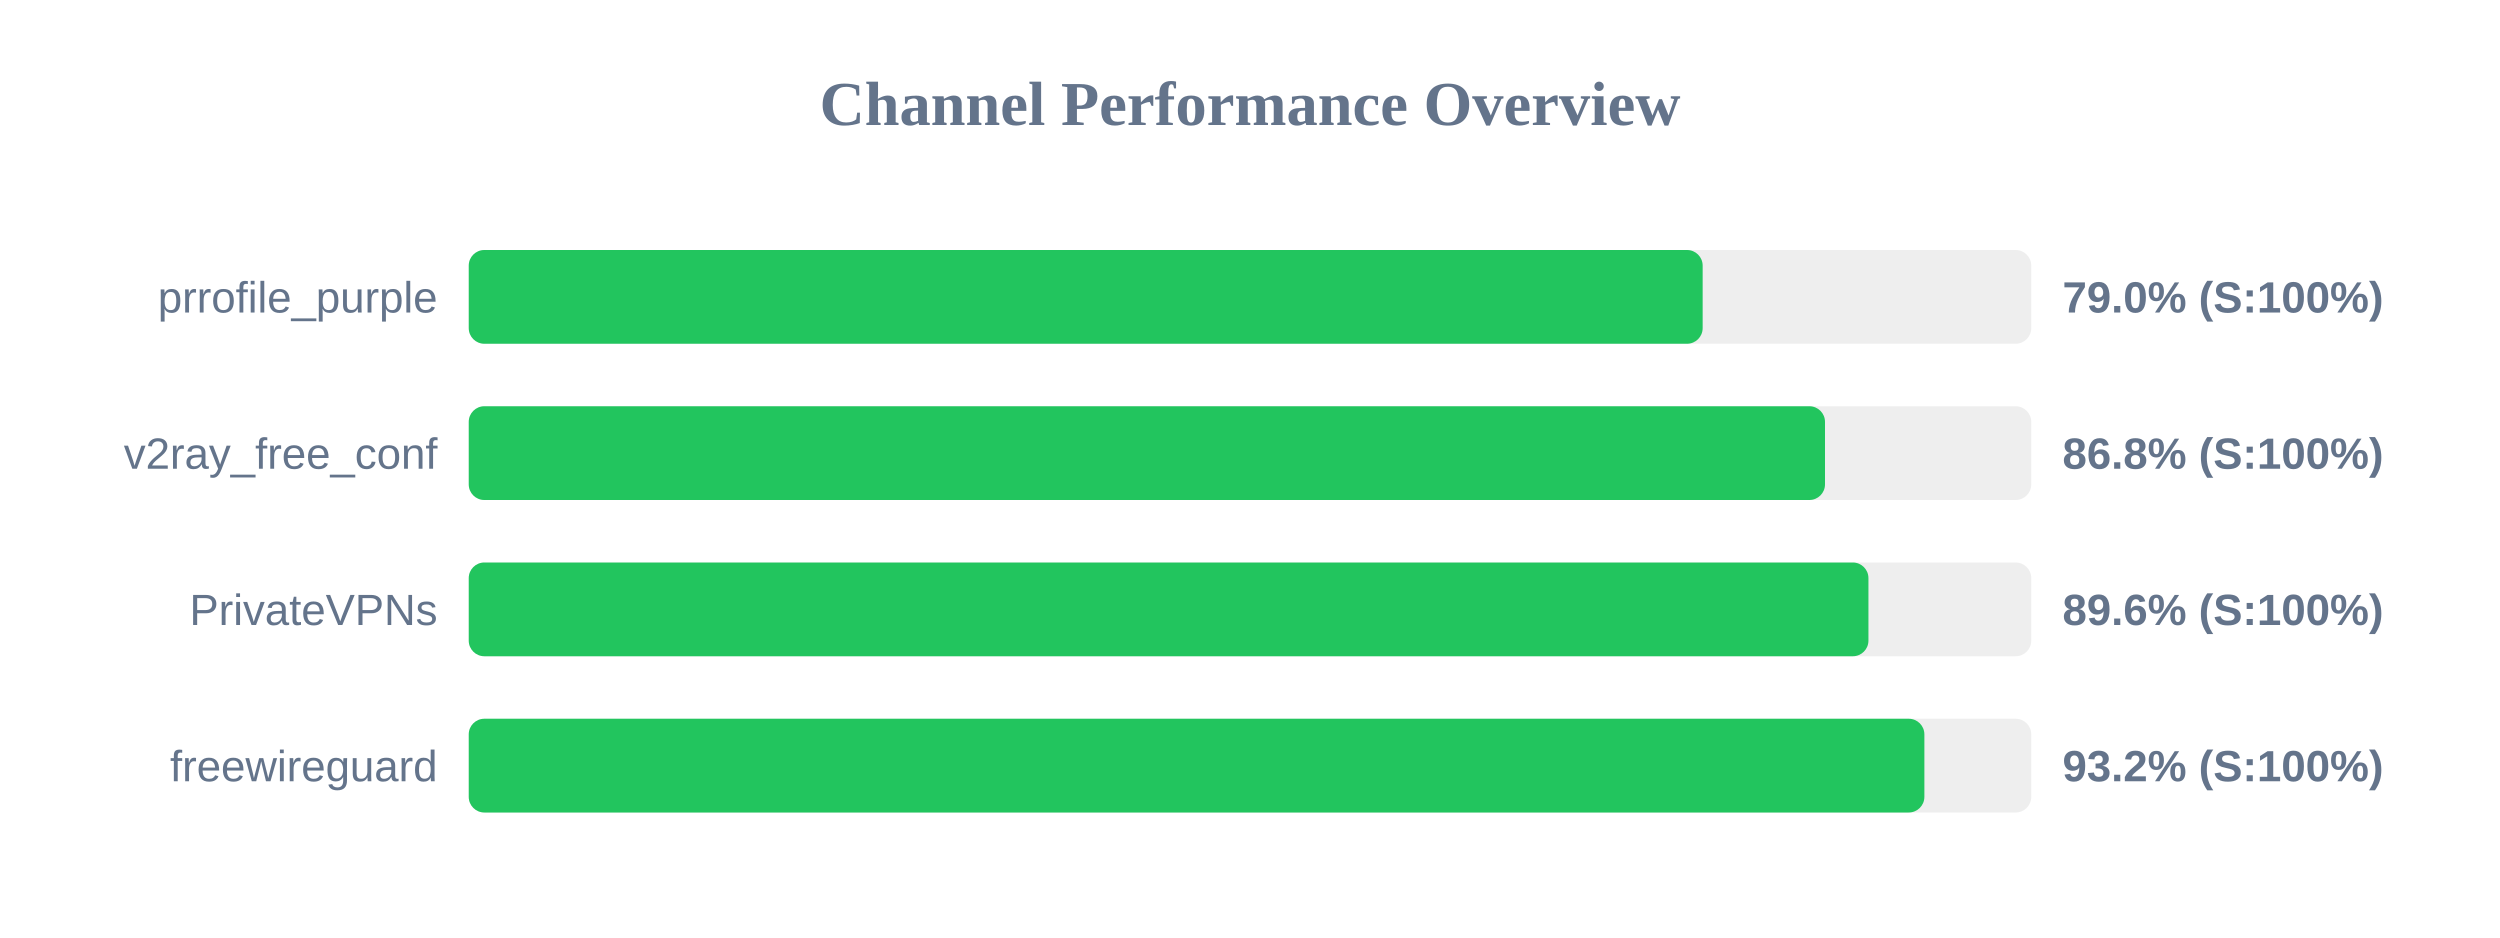
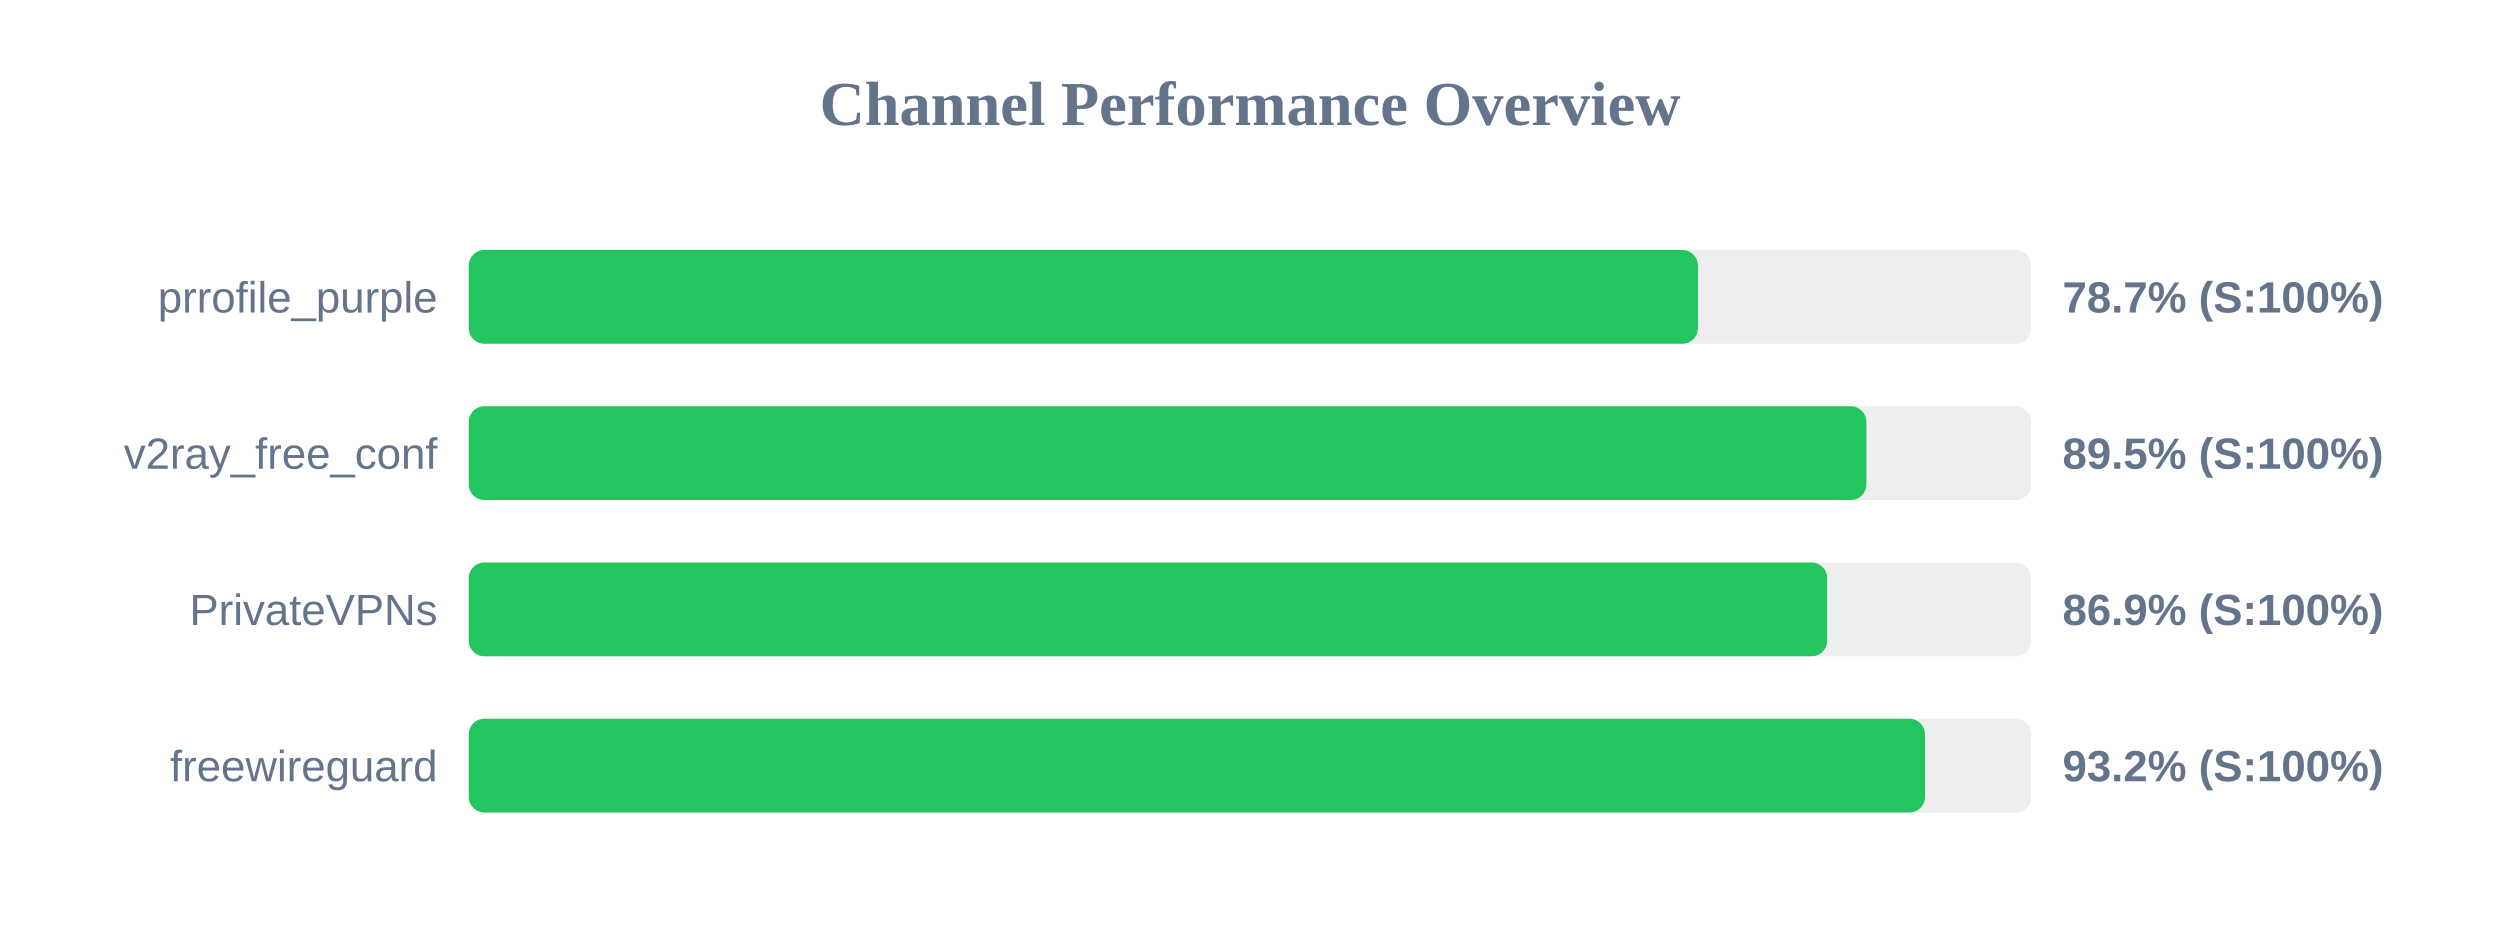
<svg xmlns="http://www.w3.org/2000/svg" width="800" height="300" version="1.1">
  <style>
        .row { font: 14px Arial; fill: #64748b; }
        .score { font: bold 14px Arial; fill: #64748b; }
    </style>
  <text x="400" y="40" text-anchor="middle" font-size="20px" font-weight="bold" fill="#64748b">Channel Performance Overview</text>
  <rect x="150" y="80" width="500" height="30" fill="#eee" rx="5" />
-   <rect x="150" y="80" width="394.85" height="30" fill="#22c55e" rx="5" />
+   <rect x="150" y="80" width="393.35" height="30" fill="#22c55e" rx="5" />
  <text x="140" y="100" text-anchor="end" class="row">prrofile_purple</text>
-   <text x="660" y="100" text-anchor="start" class="score">79.0% (S:100%)</text>
+   <text x="660" y="100" text-anchor="start" class="score">78.7% (S:100%)</text>
  <rect x="150" y="130" width="500" height="30" fill="#eee" rx="5" />
-   <rect x="150" y="130" width="434.0" height="30" fill="#22c55e" rx="5" />
+   <rect x="150" y="130" width="447.25" height="30" fill="#22c55e" rx="5" />
  <text x="140" y="150" text-anchor="end" class="row">v2ray_free_conf</text>
-   <text x="660" y="150" text-anchor="start" class="score">86.8% (S:100%)</text>
+   <text x="660" y="150" text-anchor="start" class="score">89.5% (S:100%)</text>
  <rect x="150" y="180" width="500" height="30" fill="#eee" rx="5" />
-   <rect x="150" y="180" width="447.9" height="30" fill="#22c55e" rx="5" />
+   <rect x="150" y="180" width="434.7" height="30" fill="#22c55e" rx="5" />
  <text x="140" y="200" text-anchor="end" class="row">PrivateVPNs</text>
-   <text x="660" y="200" text-anchor="start" class="score">89.6% (S:100%)</text>
+   <text x="660" y="200" text-anchor="start" class="score">86.9% (S:100%)</text>
  <rect x="150" y="230" width="500" height="30" fill="#eee" rx="5" />
-   <rect x="150" y="230" width="465.8" height="30" fill="#22c55e" rx="5" />
+   <rect x="150" y="230" width="466.0" height="30" fill="#22c55e" rx="5" />
  <text x="140" y="250" text-anchor="end" class="row">freewireguard</text>
  <text x="660" y="250" text-anchor="start" class="score">93.2% (S:100%)</text>
</svg>
